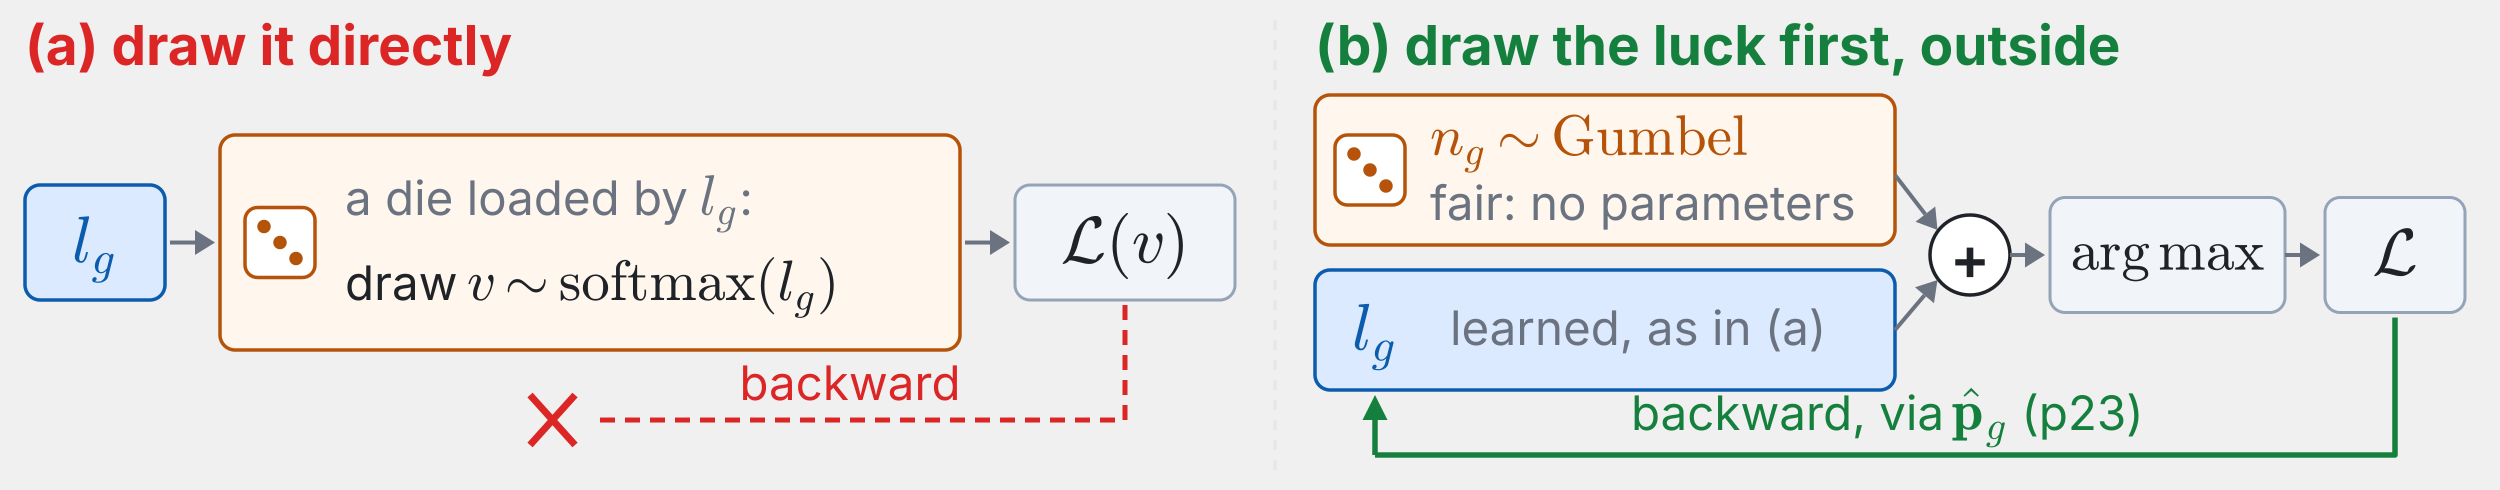
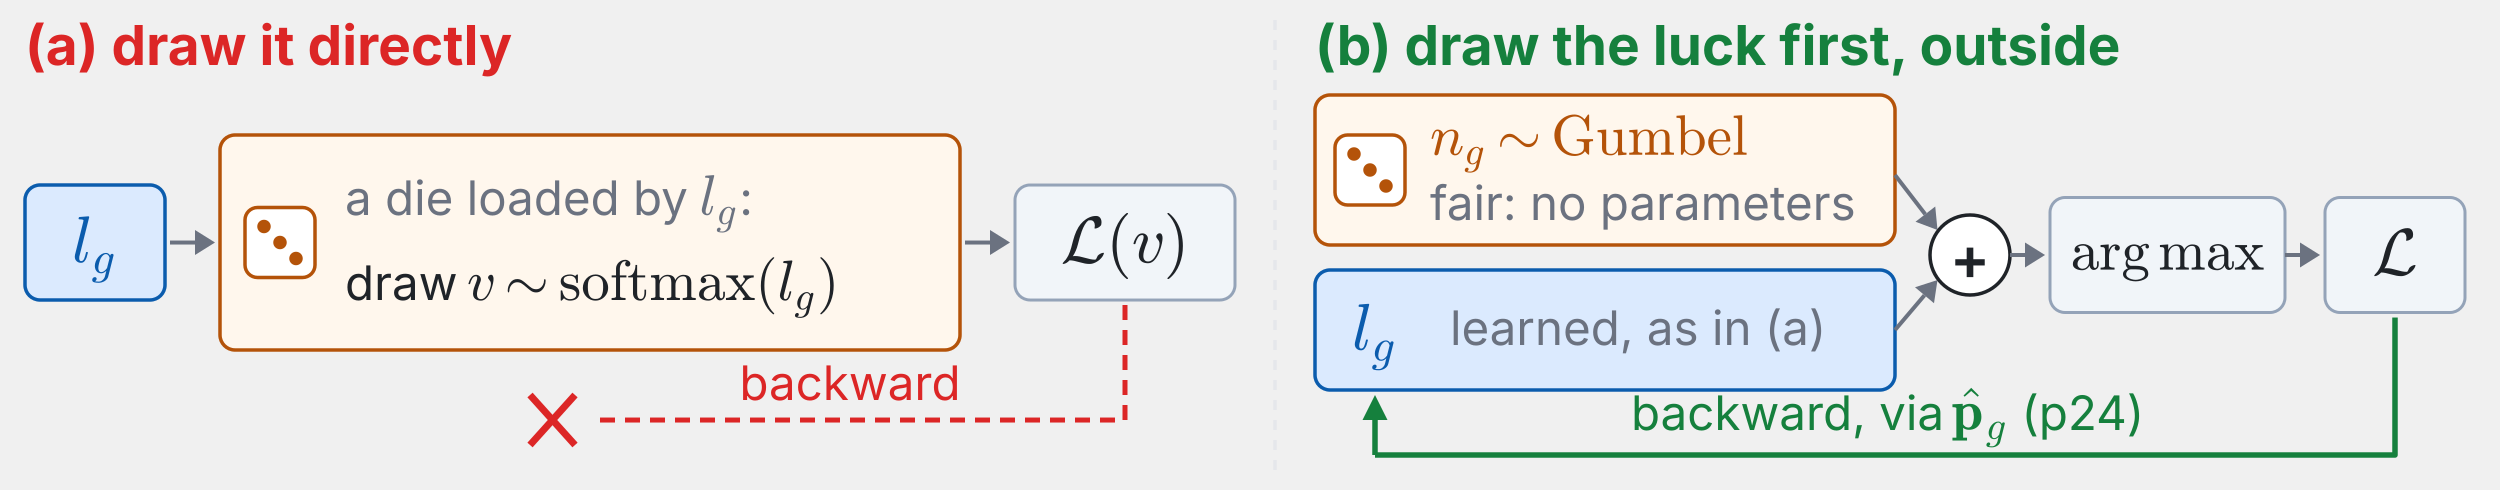
<svg xmlns="http://www.w3.org/2000/svg" xmlns:xlink="http://www.w3.org/1999/xlink" viewBox="0 0 1000 196" width="100%" role="img" font-family="system-ui,-apple-system,Segoe UI,sans-serif">
  <g class="fragment" data-fragment-index="0">
    <text x="10.0" y="26.0" font-size="22" font-weight="700" fill="#dc2626" text-anchor="start" dominant-baseline="auto">(a) draw it directly</text>
    <rect x="10.0" y="74.0" width="56.0" height="46.0" rx="6" fill="#dbeafe" stroke="#0b5cad" stroke-width="1.4" />
    <svg x="28.76" y="86.52" width="18.48" height="26.928" viewBox="0 0 18.48 26.928">
      <defs>
        <style type="text/css">*{stroke-linejoin: round; stroke-linecap: butt}</style>
      </defs>
      <g id="w5t134-figure_1">
        <g id="w5t134-patch_1">
          <path d="M 0 26.928  L 18.48 26.928  L 18.48 0  L 0 0  L 0 26.928  z " style="fill: none" />
        </g>
        <g id="w5t134-text_1">
          <g style="fill: #0b5cad" transform="translate(0 18.48) scale(0.264 -0.264)">
            <defs>
              <path id="w5t134-Cmmi10-6c" d="M 281 519  Q 281 538 286 575  Q 291 613 295 648  Q 300 684 300 703  L 1094 3872  Q 1119 3981 1125 4044  Q 1125 4147 709 4147  Q 647 4147 647 4231  Q 650 4247 661 4287  Q 672 4328 689 4350  Q 706 4372 738 4372  L 1600 4441  Q 1678 4441 1678 4359  L 756 678  Q 709 575 709 372  Q 709 97 897 97  Q 1094 97 1192 342  Q 1291 588 1369 941  Q 1381 978 1422 978  L 1497 978  Q 1522 978 1539 958  Q 1556 938 1556 916  Q 1481 606 1420 426  Q 1359 247 1225 87  Q 1091 -72 884 -72  Q 628 -72 454 93  Q 281 259 281 519  z " transform="scale(0.015625)" />
              <path id="w5t134-Cmmi10-67" d="M 91 -916  Q 91 -759 198 -642  Q 306 -525 459 -525  Q 563 -525 633 -589  Q 703 -653 703 -756  Q 703 -872 637 -964  Q 572 -1056 469 -1094  Q 641 -1147 1006 -1147  Q 1300 -1147 1544 -920  Q 1788 -694 1863 -397  L 2047 353  Q 1700 0 1325 0  Q 1050 0 854 140  Q 659 281 556 515  Q 453 750 453 1013  Q 453 1306 573 1628  Q 694 1950 911 2225  Q 1128 2500 1409 2664  Q 1691 2828 2003 2828  Q 2191 2828 2341 2725  Q 2491 2622 2578 2450  Q 2641 2700 2853 2700  Q 2934 2700 2990 2651  Q 3047 2603 3047 2522  Q 3047 2503 3045 2493  Q 3044 2484 3041 2472  L 2309 -434  Q 2259 -634 2125 -800  Q 1991 -966 1809 -1077  Q 1628 -1188 1412 -1250  Q 1197 -1313 997 -1313  Q 631 -1313 361 -1242  Q 91 -1172 91 -916  z M 1338 166  Q 1747 166 2144 728  L 2497 2125  Q 2453 2347 2322 2505  Q 2191 2663 1991 2663  Q 1778 2663 1589 2489  Q 1400 2316 1275 2075  Q 1156 1844 1045 1411  Q 934 978 934 728  Q 934 509 1034 337  Q 1134 166 1338 166  z " transform="scale(0.015625)" />
            </defs>
            <use xlink:href="#w5t134-Cmmi10-6c" transform="translate(0 0.609375)" />
            <use xlink:href="#w5t134-Cmmi10-67" transform="translate(29.78516 -16.39688) scale(0.7)" />
          </g>
        </g>
      </g>
    </svg>
    <line x1="68.0" y1="97.0" x2="78.0" y2="97.0" stroke="#6b7280" stroke-width="1.6" />
    <polygon points="86.0,97.0 78.0,102.0 78.0,92.0" fill="#6b7280" />
    <rect x="88.0" y="54.0" width="296.0" height="86.0" rx="6" fill="#fff7ed" stroke="#b45309" stroke-width="1.4" />
    <rect x="98.0" y="83.0" width="28.0" height="28.0" rx="5" fill="#ffffff" stroke="#b45309" stroke-width="1.4" />
    <circle cx="105.6" cy="90.6" r="2.7" fill="#b45309" />
    <circle cx="112.0" cy="97.0" r="2.7" fill="#b45309" />
    <circle cx="118.4" cy="103.4" r="2.7" fill="#b45309" />
    <text x="138.0" y="86.0" font-size="19" font-weight="400" fill="#6b7280" text-anchor="start" dominant-baseline="auto" textLength="136.6" lengthAdjust="spacing">a die loaded by</text>
    <svg x="279.719" y="70.04" width="15.96" height="23.256" viewBox="0 0 15.96 23.256">
      <defs>
        <style type="text/css">*{stroke-linejoin: round; stroke-linecap: butt}</style>
      </defs>
      <g id="w5t135-figure_1">
        <g id="w5t135-patch_1">
          <path d="M 0 23.256  L 15.96 23.256  L 15.96 0  L 0 0  L 0 23.256  z " style="fill: none" />
        </g>
        <g id="w5t135-text_1">
          <g style="fill: #6b7280" transform="translate(0 15.96) scale(0.228 -0.228)">
            <defs>
              <path id="w5t135-Cmmi10-6c" d="M 281 519  Q 281 538 286 575  Q 291 613 295 648  Q 300 684 300 703  L 1094 3872  Q 1119 3981 1125 4044  Q 1125 4147 709 4147  Q 647 4147 647 4231  Q 650 4247 661 4287  Q 672 4328 689 4350  Q 706 4372 738 4372  L 1600 4441  Q 1678 4441 1678 4359  L 756 678  Q 709 575 709 372  Q 709 97 897 97  Q 1094 97 1192 342  Q 1291 588 1369 941  Q 1381 978 1422 978  L 1497 978  Q 1522 978 1539 958  Q 1556 938 1556 916  Q 1481 606 1420 426  Q 1359 247 1225 87  Q 1091 -72 884 -72  Q 628 -72 454 93  Q 281 259 281 519  z " transform="scale(0.015625)" />
              <path id="w5t135-Cmmi10-67" d="M 91 -916  Q 91 -759 198 -642  Q 306 -525 459 -525  Q 563 -525 633 -589  Q 703 -653 703 -756  Q 703 -872 637 -964  Q 572 -1056 469 -1094  Q 641 -1147 1006 -1147  Q 1300 -1147 1544 -920  Q 1788 -694 1863 -397  L 2047 353  Q 1700 0 1325 0  Q 1050 0 854 140  Q 659 281 556 515  Q 453 750 453 1013  Q 453 1306 573 1628  Q 694 1950 911 2225  Q 1128 2500 1409 2664  Q 1691 2828 2003 2828  Q 2191 2828 2341 2725  Q 2491 2622 2578 2450  Q 2641 2700 2853 2700  Q 2934 2700 2990 2651  Q 3047 2603 3047 2522  Q 3047 2503 3045 2493  Q 3044 2484 3041 2472  L 2309 -434  Q 2259 -634 2125 -800  Q 1991 -966 1809 -1077  Q 1628 -1188 1412 -1250  Q 1197 -1313 997 -1313  Q 631 -1313 361 -1242  Q 91 -1172 91 -916  z M 1338 166  Q 1747 166 2144 728  L 2497 2125  Q 2453 2347 2322 2505  Q 2191 2663 1991 2663  Q 1778 2663 1589 2489  Q 1400 2316 1275 2075  Q 1156 1844 1045 1411  Q 934 978 934 728  Q 934 509 1034 337  Q 1134 166 1338 166  z " transform="scale(0.015625)" />
            </defs>
            <use xlink:href="#w5t135-Cmmi10-6c" transform="translate(0 0.609375)" />
            <use xlink:href="#w5t135-Cmmi10-67" transform="translate(29.78516 -16.39688) scale(0.7)" />
          </g>
        </g>
      </g>
    </svg>
    <text x="295.7" y="86.0" font-size="19" font-weight="400" fill="#6b7280" text-anchor="start" dominant-baseline="auto" textLength="5.6" lengthAdjust="spacing">:</text>
    <text x="138.0" y="120.0" font-size="19" font-weight="400" fill="#1f2328" text-anchor="start" dominant-baseline="auto" textLength="43.6" lengthAdjust="spacing">draw</text>
    <svg x="186.773" y="102.9" width="149.112" height="24.396" viewBox="0 0 149.112 24.396">
      <defs>
        <style type="text/css">*{stroke-linejoin: round; stroke-linecap: butt}</style>
      </defs>
      <g id="w5t136-figure_1">
        <g id="w5t136-patch_1">
          <path d="M 0 24.396  L 149.112 24.396  L 149.112 0  L 0 0  L 0 24.396  z " style="fill: none" />
        </g>
        <g id="w5t136-text_1">
          <g style="fill: #1f2328" transform="translate(0 17.1) scale(0.228 -0.228)">
            <defs>
              <path id="w5t136-Cmmi10-76" d="M 684 722  Q 684 866 718 1037  Q 753 1209 787 1320  Q 822 1431 944 1753  Q 1066 2075 1069 2088  Q 1153 2322 1153 2472  Q 1153 2663 1013 2663  Q 759 2663 595 2402  Q 431 2141 353 1819  Q 341 1778 300 1778  L 225 1778  Q 172 1778 172 1838  L 172 1856  Q 275 2238 487 2533  Q 700 2828 1025 2828  Q 1253 2828 1411 2678  Q 1569 2528 1569 2297  Q 1569 2178 1516 2047  Q 1391 1722 1319 1526  Q 1247 1331 1186 1089  Q 1125 847 1125 641  Q 1125 400 1236 248  Q 1347 97 1581 97  Q 2025 97 2381 781  Q 2494 1003 2594 1303  Q 2694 1603 2694 1791  Q 2694 1984 2631 2092  Q 2569 2200 2469 2317  Q 2369 2434 2369 2503  Q 2369 2628 2472 2731  Q 2575 2834 2700 2834  Q 2853 2834 2920 2693  Q 2988 2553 2988 2375  Q 2988 2163 2927 1869  Q 2866 1575 2758 1259  Q 2650 944 2559 763  Q 2138 -72 1575 -72  Q 1172 -72 928 129  Q 684 331 684 722  z " transform="scale(0.015625)" />
              <path id="w5t136-Cmsy10-bb" d="M 447 850  Q 378 850 359 1013  L 359 1050  Q 359 1544 654 1947  Q 950 2350 1422 2350  Q 1716 2350 1955 2204  Q 2194 2059 2516 1768  Q 2838 1478 3055 1343  Q 3272 1209 3553 1209  Q 3806 1209 4006 1346  Q 4206 1484 4320 1712  Q 4434 1941 4434 2188  Q 4453 2350 4525 2350  Q 4597 2350 4616 2188  L 4616 2150  Q 4616 1841 4486 1537  Q 4356 1234 4115 1042  Q 3875 850 3553 850  Q 3259 850 3031 989  Q 2803 1128 2481 1417  Q 2159 1706 1931 1848  Q 1703 1991 1422 1991  Q 1172 1991 969 1853  Q 766 1716 652 1487  Q 538 1259 538 1013  Q 519 850 447 850  z " transform="scale(0.015625)" />
              <path id="w5t136-Cmr10-73" d="M 213 -19  L 213 1025  Q 213 1075 269 1075  L 347 1075  Q 384 1075 397 1025  Q 575 97 1259 97  Q 1563 97 1767 234  Q 1972 372 1972 659  Q 1972 866 1812 1011  Q 1653 1156 1434 1209  L 1006 1294  Q 791 1341 614 1437  Q 438 1534 325 1695  Q 213 1856 213 2069  Q 213 2350 361 2529  Q 509 2709 746 2789  Q 984 2869 1259 2869  Q 1588 2869 1831 2694  L 2016 2853  Q 2016 2869 2047 2869  L 2094 2869  Q 2113 2869 2128 2851  Q 2144 2834 2144 2816  L 2144 1978  Q 2144 1919 2094 1919  L 2016 1919  Q 1959 1919 1959 1978  Q 1959 2313 1773 2516  Q 1588 2719 1253 2719  Q 966 2719 755 2612  Q 544 2506 544 2247  Q 544 2069 695 1955  Q 847 1841 1050 1791  L 1484 1709  Q 1703 1659 1892 1540  Q 2081 1422 2192 1240  Q 2303 1059 2303 831  Q 2303 600 2223 429  Q 2144 259 2001 146  Q 1859 34 1665 -19  Q 1472 -72 1259 -72  Q 859 -72 575 197  L 341 -56  Q 341 -72 306 -72  L 269 -72  Q 213 -72 213 -19  z " transform="scale(0.015625)" />
              <path id="w5t136-Cmr10-6f" d="M 1600 -72  Q 1216 -72 887 123  Q 559 319 368 647  Q 178 975 178 1363  Q 178 1656 283 1928  Q 388 2200 583 2414  Q 778 2628 1037 2748  Q 1297 2869 1600 2869  Q 1994 2869 2317 2661  Q 2641 2453 2828 2104  Q 3016 1756 3016 1363  Q 3016 978 2825 648  Q 2634 319 2307 123  Q 1981 -72 1600 -72  z M 1600 116  Q 2113 116 2284 487  Q 2456 859 2456 1434  Q 2456 1756 2422 1967  Q 2388 2178 2272 2350  Q 2200 2456 2089 2536  Q 1978 2616 1854 2658  Q 1731 2700 1600 2700  Q 1400 2700 1220 2609  Q 1041 2519 922 2350  Q 803 2169 770 1951  Q 738 1734 738 1434  Q 738 1075 800 789  Q 863 503 1052 309  Q 1241 116 1600 116  z " transform="scale(0.015625)" />
              <path id="w5t136-Cmr10-66" d="M 206 0  L 206 225  Q 422 225 562 259  Q 703 294 703 428  L 703 2534  L 213 2534  L 213 2759  L 703 2759  L 703 3525  Q 703 3731 789 3911  Q 875 4091 1020 4225  Q 1166 4359 1355 4436  Q 1544 4513 1747 4513  Q 1963 4513 2136 4384  Q 2309 4256 2309 4044  Q 2309 3922 2226 3839  Q 2144 3756 2022 3756  Q 1900 3756 1814 3839  Q 1728 3922 1728 4044  Q 1728 4244 1900 4313  Q 1797 4347 1716 4347  Q 1528 4347 1395 4214  Q 1263 4081 1197 3890  Q 1131 3700 1131 3513  L 1131 2759  L 1869 2759  L 1869 2534  L 1153 2534  L 1153 428  Q 1153 297 1340 261  Q 1528 225 1772 225  L 1772 0  L 206 0  z " transform="scale(0.015625)" />
              <path id="w5t136-Cmr10-74" d="M 653 769  L 653 2534  L 122 2534  L 122 2700  Q 541 2700 737 3090  Q 934 3481 934 3938  L 1119 3938  L 1119 2759  L 2022 2759  L 2022 2534  L 1119 2534  L 1119 781  Q 1119 516 1208 316  Q 1297 116 1528 116  Q 1747 116 1844 327  Q 1941 538 1941 781  L 1941 1159  L 2125 1159  L 2125 769  Q 2125 569 2051 373  Q 1978 178 1834 53  Q 1691 -72 1484 -72  Q 1100 -72 876 158  Q 653 388 653 769  z " transform="scale(0.015625)" />
              <path id="w5t136-Cmr10-6d" d="M 191 0  L 191 225  Q 409 225 550 259  Q 691 294 691 428  L 691 2175  Q 691 2347 639 2423  Q 588 2500 491 2517  Q 394 2534 191 2534  L 191 2759  L 1119 2828  L 1119 2203  Q 1247 2478 1498 2653  Q 1750 2828 2047 2828  Q 2784 2828 2913 2228  Q 3041 2497 3287 2662  Q 3534 2828 3828 2828  Q 4119 2828 4317 2734  Q 4516 2641 4616 2448  Q 4716 2256 4716 1966  L 4716 428  Q 4716 294 4858 259  Q 5000 225 5216 225  L 5216 0  L 3750 0  L 3750 225  Q 3969 225 4109 259  Q 4250 294 4250 428  L 4250 1947  Q 4250 2269 4159 2466  Q 4069 2663 3788 2663  Q 3419 2663 3178 2366  Q 2938 2069 2938 1691  L 2938 428  Q 2938 294 3078 259  Q 3219 225 3438 225  L 3438 0  L 1972 0  L 1972 225  Q 2191 225 2331 259  Q 2472 294 2472 428  L 2472 1947  Q 2472 2259 2381 2461  Q 2291 2663 2009 2663  Q 1638 2663 1398 2366  Q 1159 2069 1159 1691  L 1159 428  Q 1159 294 1300 259  Q 1441 225 1656 225  L 1656 0  L 191 0  z " transform="scale(0.015625)" />
              <path id="w5t136-Cmr10-61" d="M 256 628  Q 256 1009 556 1248  Q 856 1488 1276 1586  Q 1697 1684 2075 1684  L 2075 1947  Q 2075 2131 1994 2304  Q 1913 2478 1759 2589  Q 1606 2700 1422 2700  Q 997 2700 775 2509  Q 897 2509 976 2417  Q 1056 2325 1056 2203  Q 1056 2075 965 1984  Q 875 1894 750 1894  Q 622 1894 531 1984  Q 441 2075 441 2203  Q 441 2541 747 2705  Q 1053 2869 1422 2869  Q 1681 2869 1943 2758  Q 2206 2647 2373 2440  Q 2541 2234 2541 1959  L 2541 519  Q 2541 394 2594 289  Q 2647 184 2759 184  Q 2866 184 2917 290  Q 2969 397 2969 519  L 2969 928  L 3156 928  L 3156 519  Q 3156 375 3081 245  Q 3006 116 2879 39  Q 2753 -38 2606 -38  Q 2419 -38 2283 107  Q 2147 253 2131 453  Q 2013 213 1781 70  Q 1550 -72 1288 -72  Q 1044 -72 808 0  Q 572 72 414 226  Q 256 381 256 628  z M 775 628  Q 775 403 940 250  Q 1106 97 1331 97  Q 1538 97 1706 200  Q 1875 303 1975 481  Q 2075 659 2075 856  L 2075 1522  Q 1784 1522 1479 1426  Q 1175 1331 975 1128  Q 775 925 775 628  z " transform="scale(0.015625)" />
              <path id="w5t136-Cmr10-78" d="M 78 0  L 78 225  Q 322 225 537 320  Q 753 416 903 603  L 1484 1344  L 728 2328  Q 616 2469 483 2501  Q 350 2534 109 2534  L 109 2759  L 1441 2759  L 1441 2534  Q 1356 2534 1282 2496  Q 1209 2459 1209 2388  Q 1209 2363 1228 2328  L 1741 1663  L 2125 2156  Q 2203 2250 2203 2344  Q 2203 2422 2151 2478  Q 2100 2534 2016 2534  L 2016 2759  L 3194 2759  L 3194 2534  Q 2947 2534 2730 2439  Q 2513 2344 2363 2156  L 1856 1509  L 2675 428  Q 2797 288 2928 256  Q 3059 225 3303 225  L 3303 0  L 1972 0  L 1972 225  Q 2050 225 2122 262  Q 2194 300 2194 372  Q 2194 400 2175 428  L 1600 1191  L 1141 603  Q 1069 522 1069 416  Q 1069 338 1122 281  Q 1175 225 1247 225  L 1247 0  L 78 0  z " transform="scale(0.015625)" />
              <path id="w5t136-Cmr10-28" d="M 1984 -1588  Q 1628 -1306 1370 -942  Q 1113 -578 948 -165  Q 784 247 703 697  Q 622 1147 622 1600  Q 622 2059 703 2509  Q 784 2959 951 3375  Q 1119 3791 1378 4153  Q 1638 4516 1984 4788  Q 1984 4800 2016 4800  L 2075 4800  Q 2094 4800 2109 4783  Q 2125 4766 2125 4744  Q 2125 4716 2113 4703  Q 1800 4397 1592 4047  Q 1384 3697 1257 3301  Q 1131 2906 1075 2482  Q 1019 2059 1019 1600  Q 1019 -434 2106 -1491  Q 2125 -1509 2125 -1544  Q 2125 -1559 2108 -1579  Q 2091 -1600 2075 -1600  L 2016 -1600  Q 1984 -1600 1984 -1588  z " transform="scale(0.015625)" />
              <path id="w5t136-Cmmi10-6c" d="M 281 519  Q 281 538 286 575  Q 291 613 295 648  Q 300 684 300 703  L 1094 3872  Q 1119 3981 1125 4044  Q 1125 4147 709 4147  Q 647 4147 647 4231  Q 650 4247 661 4287  Q 672 4328 689 4350  Q 706 4372 738 4372  L 1600 4441  Q 1678 4441 1678 4359  L 756 678  Q 709 575 709 372  Q 709 97 897 97  Q 1094 97 1192 342  Q 1291 588 1369 941  Q 1381 978 1422 978  L 1497 978  Q 1522 978 1539 958  Q 1556 938 1556 916  Q 1481 606 1420 426  Q 1359 247 1225 87  Q 1091 -72 884 -72  Q 628 -72 454 93  Q 281 259 281 519  z " transform="scale(0.015625)" />
              <path id="w5t136-Cmmi10-67" d="M 91 -916  Q 91 -759 198 -642  Q 306 -525 459 -525  Q 563 -525 633 -589  Q 703 -653 703 -756  Q 703 -872 637 -964  Q 572 -1056 469 -1094  Q 641 -1147 1006 -1147  Q 1300 -1147 1544 -920  Q 1788 -694 1863 -397  L 2047 353  Q 1700 0 1325 0  Q 1050 0 854 140  Q 659 281 556 515  Q 453 750 453 1013  Q 453 1306 573 1628  Q 694 1950 911 2225  Q 1128 2500 1409 2664  Q 1691 2828 2003 2828  Q 2191 2828 2341 2725  Q 2491 2622 2578 2450  Q 2641 2700 2853 2700  Q 2934 2700 2990 2651  Q 3047 2603 3047 2522  Q 3047 2503 3045 2493  Q 3044 2484 3041 2472  L 2309 -434  Q 2259 -634 2125 -800  Q 1991 -966 1809 -1077  Q 1628 -1188 1412 -1250  Q 1197 -1313 997 -1313  Q 631 -1313 361 -1242  Q 91 -1172 91 -916  z M 1338 166  Q 1747 166 2144 728  L 2497 2125  Q 2453 2347 2322 2505  Q 2191 2663 1991 2663  Q 1778 2663 1589 2489  Q 1400 2316 1275 2075  Q 1156 1844 1045 1411  Q 934 978 934 728  Q 934 509 1034 337  Q 1134 166 1338 166  z " transform="scale(0.015625)" />
              <path id="w5t136-Cmr10-29" d="M 416 -1600  Q 359 -1600 359 -1544  Q 359 -1516 372 -1503  Q 1466 -434 1466 1600  Q 1466 3634 384 4691  Q 359 4706 359 4744  Q 359 4766 376 4783  Q 394 4800 416 4800  L 475 4800  Q 494 4800 506 4788  Q 966 4425 1272 3906  Q 1578 3388 1720 2800  Q 1863 2213 1863 1600  Q 1863 1147 1786 708  Q 1709 269 1542 -157  Q 1375 -584 1119 -945  Q 863 -1306 506 -1588  Q 494 -1600 475 -1600  L 416 -1600  z " transform="scale(0.015625)" />
            </defs>
            <use xlink:href="#w5t136-Cmmi10-76" />
            <use xlink:href="#w5t136-Cmsy10-bb" transform="translate(65.94727 0)" />
            <use xlink:href="#w5t136-Cmr10-73" transform="translate(161.1914 0)" />
            <use xlink:href="#w5t136-Cmr10-6f" transform="translate(200.5957 0)" />
            <use xlink:href="#w5t136-Cmr10-66" transform="translate(250.5957 0)" />
            <use xlink:href="#w5t136-Cmr10-74" transform="translate(281.1133 0)" />
            <use xlink:href="#w5t136-Cmr10-6d" transform="translate(319.9316 0)" />
            <use xlink:href="#w5t136-Cmr10-61" transform="translate(403.2324 0)" />
            <use xlink:href="#w5t136-Cmr10-78" transform="translate(453.2324 0)" />
            <use xlink:href="#w5t136-Cmr10-28" transform="translate(505.918 0)" />
            <use xlink:href="#w5t136-Cmmi10-6c" transform="translate(544.7363 0)" />
            <use xlink:href="#w5t136-Cmmi10-67" transform="translate(574.5215 -17.00625) scale(0.7)" />
            <use xlink:href="#w5t136-Cmr10-29" transform="translate(614.2924 0)" />
          </g>
        </g>
      </g>
    </svg>
    <line x1="386.0" y1="97.0" x2="396.0" y2="97.0" stroke="#6b7280" stroke-width="1.6" />
    <polygon points="404.0,97.0 396.0,102.0 396.0,92.0" fill="#6b7280" />
    <rect x="406.0" y="74.0" width="88.0" height="46.0" rx="6" fill="#f1f5f9" stroke="#94a3b8" stroke-width="1.2" />
    <svg x="424.26" y="85.2" width="51.48" height="26.4" viewBox="0 0 51.48 26.4">
      <defs>
        <style type="text/css">*{stroke-linejoin: round; stroke-linecap: butt}</style>
      </defs>
      <g id="w5t137-figure_1">
        <g id="w5t137-patch_1">
          <path d="M 0 26.4  L 51.48 26.4  L 51.48 0  L 0 0  L 0 26.4  z " style="fill: none" />
        </g>
        <g id="w5t137-text_1">
          <g style="fill: #1f2328" transform="translate(0 19.8) scale(0.264 -0.264)">
            <defs>
              <path id="w5t137-Cmsy10-4c" d="M 238 -141  Q 197 -141 197 -97  Q 197 -72 219 -38  Q 266 38 359 130  Q 453 222 494 275  Q 656 509 750 691  Q 913 1028 1031 1466  Q 1206 2163 1348 2597  Q 1491 3031 1722 3419  Q 1903 3719 2168 3967  Q 2434 4216 2757 4364  Q 3081 4513 3419 4513  L 3456 4513  Q 3622 4513 3734 4430  Q 3847 4347 3905 4208  Q 3963 4069 3963 3909  Q 3963 3666 3884 3572  Q 3663 3331 3359 3291  L 3322 3291  Q 3284 3291 3284 3334  Q 3284 3341 3300 3431  Q 3316 3522 3316 3584  Q 3316 3791 3212 3944  Q 3109 4097 2906 4097  Q 2669 4097 2669 4056  Q 2494 3934 2333 3651  Q 2172 3369 2051 3039  Q 1931 2709 1837 2376  Q 1744 2044 1672 1753  Q 1594 1438 1470 1148  Q 1347 859 1178 603  Q 1253 628 1363 628  L 1403 628  Q 1625 628 1847 583  Q 2069 538 2378 450  Q 2688 363 2894 320  Q 3100 278 3328 275  Q 3397 275 3440 337  Q 3484 400 3526 511  Q 3569 622 3597 659  Q 3694 766 3834 844  Q 3975 922 4116 941  L 4153 941  Q 4172 941 4184 928  Q 4197 916 4197 897  Q 4197 897 4191 878  Q 4128 628 3897 386  Q 3666 144 3370 1  Q 3075 -141 2828 -141  L 2791 -141  Q 2569 -141 2356 -100  Q 2144 -59 1834 28  Q 1525 116 1304 162  Q 1084 209 863 213  Q 578 -100 275 -141  L 238 -141  z " transform="scale(0.015625)" />
              <path id="w5t137-Cmr10-28" d="M 1984 -1588  Q 1628 -1306 1370 -942  Q 1113 -578 948 -165  Q 784 247 703 697  Q 622 1147 622 1600  Q 622 2059 703 2509  Q 784 2959 951 3375  Q 1119 3791 1378 4153  Q 1638 4516 1984 4788  Q 1984 4800 2016 4800  L 2075 4800  Q 2094 4800 2109 4783  Q 2125 4766 2125 4744  Q 2125 4716 2113 4703  Q 1800 4397 1592 4047  Q 1384 3697 1257 3301  Q 1131 2906 1075 2482  Q 1019 2059 1019 1600  Q 1019 -434 2106 -1491  Q 2125 -1509 2125 -1544  Q 2125 -1559 2108 -1579  Q 2091 -1600 2075 -1600  L 2016 -1600  Q 1984 -1600 1984 -1588  z " transform="scale(0.015625)" />
              <path id="w5t137-Cmmi10-76" d="M 684 722  Q 684 866 718 1037  Q 753 1209 787 1320  Q 822 1431 944 1753  Q 1066 2075 1069 2088  Q 1153 2322 1153 2472  Q 1153 2663 1013 2663  Q 759 2663 595 2402  Q 431 2141 353 1819  Q 341 1778 300 1778  L 225 1778  Q 172 1778 172 1838  L 172 1856  Q 275 2238 487 2533  Q 700 2828 1025 2828  Q 1253 2828 1411 2678  Q 1569 2528 1569 2297  Q 1569 2178 1516 2047  Q 1391 1722 1319 1526  Q 1247 1331 1186 1089  Q 1125 847 1125 641  Q 1125 400 1236 248  Q 1347 97 1581 97  Q 2025 97 2381 781  Q 2494 1003 2594 1303  Q 2694 1603 2694 1791  Q 2694 1984 2631 2092  Q 2569 2200 2469 2317  Q 2369 2434 2369 2503  Q 2369 2628 2472 2731  Q 2575 2834 2700 2834  Q 2853 2834 2920 2693  Q 2988 2553 2988 2375  Q 2988 2163 2927 1869  Q 2866 1575 2758 1259  Q 2650 944 2559 763  Q 2138 -72 1575 -72  Q 1172 -72 928 129  Q 684 331 684 722  z " transform="scale(0.015625)" />
              <path id="w5t137-Cmr10-29" d="M 416 -1600  Q 359 -1600 359 -1544  Q 359 -1516 372 -1503  Q 1466 -434 1466 1600  Q 1466 3634 384 4691  Q 359 4706 359 4744  Q 359 4766 376 4783  Q 394 4800 416 4800  L 475 4800  Q 494 4800 506 4788  Q 966 4425 1272 3906  Q 1578 3388 1720 2800  Q 1863 2213 1863 1600  Q 1863 1147 1786 708  Q 1709 269 1542 -157  Q 1375 -584 1119 -945  Q 863 -1306 506 -1588  Q 494 -1600 475 -1600  L 416 -1600  z " transform="scale(0.015625)" />
            </defs>
            <use xlink:href="#w5t137-Cmsy10-4c" />
            <use xlink:href="#w5t137-Cmr10-28" transform="translate(68.89648 0)" />
            <use xlink:href="#w5t137-Cmmi10-76" transform="translate(107.7148 0)" />
            <use xlink:href="#w5t137-Cmr10-29" transform="translate(156.1035 0)" />
          </g>
        </g>
      </g>
    </svg>
    <polyline points="450.0,122.0 450.0,168.0 236.0,168.0" fill="none" stroke="#dc2626" stroke-width="2.0" stroke-linejoin="round" stroke-dasharray="6 4" />
    <line x1="212.0" y1="158.0" x2="230.0" y2="178.0" stroke="#dc2626" stroke-width="2.8" />
    <line x1="230.0" y1="158.0" x2="212.0" y2="178.0" stroke="#dc2626" stroke-width="2.8" />
    <text x="340.0" y="160.0" font-size="19" font-weight="400" fill="#dc2626" text-anchor="middle" dominant-baseline="auto">backward</text>
  </g>
  <g class="fragment" data-fragment-index="2">
    <line x1="510.0" y1="8.0" x2="510.0" y2="190.0" stroke="#e5e7eb" stroke-width="1.4" stroke-dasharray="4 4" />
    <text x="526.0" y="26.0" font-size="22" font-weight="700" fill="#15803d" text-anchor="start" dominant-baseline="auto">(b) draw the luck first, outside</text>
    <rect x="526.0" y="38.0" width="232.0" height="60.0" rx="6" fill="#fff7ed" stroke="#b45309" stroke-width="1.4" />
    <rect x="534.0" y="54.0" width="28.0" height="28.0" rx="5" fill="#ffffff" stroke="#b45309" stroke-width="1.4" />
    <circle cx="541.6" cy="61.6" r="2.7" fill="#b45309" />
    <circle cx="548.0" cy="68.0" r="2.7" fill="#b45309" />
    <circle cx="554.4" cy="74.4" r="2.7" fill="#b45309" />
    <svg x="572" y="45.812" width="127.224" height="23.484" viewBox="0 0 127.224 23.484">
      <defs>
        <style type="text/css">*{stroke-linejoin: round; stroke-linecap: butt}</style>
      </defs>
      <g id="w5t138-figure_1">
        <g id="w5t138-patch_1">
          <path d="M 0 23.484  L 127.224 23.484  L 127.224 0  L 0 0  L 0 23.484  z " style="fill: none" />
        </g>
        <g id="w5t138-text_1">
          <g style="fill: #b45309" transform="translate(0 16.188) scale(0.228 -0.228)">
            <defs>
              <path id="w5t138-Cmmi10-6e" d="M 494 109  Q 494 147 500 166  L 978 2075  Q 1025 2253 1025 2388  Q 1025 2663 838 2663  Q 638 2663 541 2423  Q 444 2184 353 1819  Q 353 1800 334 1789  Q 316 1778 300 1778  L 225 1778  Q 203 1778 187 1801  Q 172 1825 172 1844  Q 241 2122 305 2315  Q 369 2509 505 2668  Q 641 2828 844 2828  Q 1084 2828 1268 2676  Q 1453 2525 1453 2291  Q 1644 2541 1900 2684  Q 2156 2828 2444 2828  Q 2672 2828 2837 2750  Q 3003 2672 3095 2514  Q 3188 2356 3188 2138  Q 3188 1875 3070 1503  Q 2953 1131 2778 672  Q 2688 463 2688 288  Q 2688 97 2834 97  Q 3084 97 3251 365  Q 3419 634 3488 941  Q 3500 978 3541 978  L 3616 978  Q 3641 978 3658 962  Q 3675 947 3675 922  Q 3675 916 3669 903  Q 3581 541 3364 234  Q 3147 -72 2822 -72  Q 2597 -72 2437 83  Q 2278 238 2278 459  Q 2278 578 2328 709  Q 2409 919 2514 1209  Q 2619 1500 2686 1765  Q 2753 2031 2753 2234  Q 2753 2413 2679 2538  Q 2606 2663 2431 2663  Q 2197 2663 2000 2559  Q 1803 2456 1656 2286  Q 1509 2116 1388 1881  L 953 141  Q 931 53 854 -9  Q 778 -72 684 -72  Q 606 -72 550 -22  Q 494 28 494 109  z " transform="scale(0.015625)" />
              <path id="w5t138-Cmmi10-67" d="M 91 -916  Q 91 -759 198 -642  Q 306 -525 459 -525  Q 563 -525 633 -589  Q 703 -653 703 -756  Q 703 -872 637 -964  Q 572 -1056 469 -1094  Q 641 -1147 1006 -1147  Q 1300 -1147 1544 -920  Q 1788 -694 1863 -397  L 2047 353  Q 1700 0 1325 0  Q 1050 0 854 140  Q 659 281 556 515  Q 453 750 453 1013  Q 453 1306 573 1628  Q 694 1950 911 2225  Q 1128 2500 1409 2664  Q 1691 2828 2003 2828  Q 2191 2828 2341 2725  Q 2491 2622 2578 2450  Q 2641 2700 2853 2700  Q 2934 2700 2990 2651  Q 3047 2603 3047 2522  Q 3047 2503 3045 2493  Q 3044 2484 3041 2472  L 2309 -434  Q 2259 -634 2125 -800  Q 1991 -966 1809 -1077  Q 1628 -1188 1412 -1250  Q 1197 -1313 997 -1313  Q 631 -1313 361 -1242  Q 91 -1172 91 -916  z M 1338 166  Q 1747 166 2144 728  L 2497 2125  Q 2453 2347 2322 2505  Q 2191 2663 1991 2663  Q 1778 2663 1589 2489  Q 1400 2316 1275 2075  Q 1156 1844 1045 1411  Q 934 978 934 728  Q 934 509 1034 337  Q 1134 166 1338 166  z " transform="scale(0.015625)" />
              <path id="w5t138-Cmsy10-bb" d="M 447 850  Q 378 850 359 1013  L 359 1050  Q 359 1544 654 1947  Q 950 2350 1422 2350  Q 1716 2350 1955 2204  Q 2194 2059 2516 1768  Q 2838 1478 3055 1343  Q 3272 1209 3553 1209  Q 3806 1209 4006 1346  Q 4206 1484 4320 1712  Q 4434 1941 4434 2188  Q 4453 2350 4525 2350  Q 4597 2350 4616 2188  L 4616 2150  Q 4616 1841 4486 1537  Q 4356 1234 4115 1042  Q 3875 850 3553 850  Q 3259 850 3031 989  Q 2803 1128 2481 1417  Q 2159 1706 1931 1848  Q 1703 1991 1422 1991  Q 1172 1991 969 1853  Q 766 1716 652 1487  Q 538 1259 538 1013  Q 519 850 447 850  z " transform="scale(0.015625)" />
              <path id="w5t138-Cmr10-47" d="M 1472 684  Q 1703 403 2036 243  Q 2369 84 2731 84  Q 3088 84 3378 265  Q 3669 447 3669 781  L 3669 1319  Q 3669 1522 2869 1522  L 2869 1747  L 4703 1747  L 4703 1522  Q 4500 1522 4381 1487  Q 4263 1453 4263 1319  L 4263 56  Q 4263 34 4245 17  Q 4228 0 4206 0  Q 4147 0 4008 140  Q 3869 281 3788 391  Q 3631 122 3297 -9  Q 2963 -141 2597 -141  Q 1975 -141 1464 179  Q 953 500 656 1036  Q 359 1572 359 2188  Q 359 2641 531 3069  Q 703 3497 1011 3822  Q 1319 4147 1728 4330  Q 2138 4513 2597 4513  Q 2928 4513 3223 4370  Q 3519 4228 3750 3969  L 4122 4494  Q 4159 4513 4166 4513  L 4213 4513  Q 4231 4513 4247 4497  Q 4263 4481 4263 4459  L 4263 2731  Q 4263 2675 4213 2675  L 4097 2675  Q 4038 2675 4038 2731  Q 4038 2916 3964 3144  Q 3891 3372 3777 3576  Q 3663 3781 3513 3938  Q 3153 4288 2688 4288  Q 2331 4288 2006 4128  Q 1681 3969 1459 3688  Q 1225 3388 1134 3005  Q 1044 2622 1044 2188  Q 1044 1206 1472 684  z " transform="scale(0.015625)" />
              <path id="w5t138-Cmr10-75" d="M 691 763  L 691 2175  Q 691 2347 639 2423  Q 588 2500 491 2517  Q 394 2534 191 2534  L 191 2759  L 1159 2828  L 1159 763  Q 1159 513 1195 373  Q 1231 234 1348 165  Q 1466 97 1722 97  Q 2066 97 2269 384  Q 2472 672 2472 1038  L 2472 2175  Q 2472 2347 2419 2423  Q 2366 2500 2270 2517  Q 2175 2534 1972 2534  L 1972 2759  L 2938 2828  L 2938 581  Q 2938 413 2989 336  Q 3041 259 3137 242  Q 3234 225 3438 225  L 3438 0  L 2491 -72  L 2491 469  Q 2372 228 2159 78  Q 1947 -72 1691 -72  Q 1231 -72 961 123  Q 691 319 691 763  z " transform="scale(0.015625)" />
              <path id="w5t138-Cmr10-6d" d="M 191 0  L 191 225  Q 409 225 550 259  Q 691 294 691 428  L 691 2175  Q 691 2347 639 2423  Q 588 2500 491 2517  Q 394 2534 191 2534  L 191 2759  L 1119 2828  L 1119 2203  Q 1247 2478 1498 2653  Q 1750 2828 2047 2828  Q 2784 2828 2913 2228  Q 3041 2497 3287 2662  Q 3534 2828 3828 2828  Q 4119 2828 4317 2734  Q 4516 2641 4616 2448  Q 4716 2256 4716 1966  L 4716 428  Q 4716 294 4858 259  Q 5000 225 5216 225  L 5216 0  L 3750 0  L 3750 225  Q 3969 225 4109 259  Q 4250 294 4250 428  L 4250 1947  Q 4250 2269 4159 2466  Q 4069 2663 3788 2663  Q 3419 2663 3178 2366  Q 2938 2069 2938 1691  L 2938 428  Q 2938 294 3078 259  Q 3219 225 3438 225  L 3438 0  L 1972 0  L 1972 225  Q 2191 225 2331 259  Q 2472 294 2472 428  L 2472 1947  Q 2472 2259 2381 2461  Q 2291 2663 2009 2663  Q 1638 2663 1398 2366  Q 1159 2069 1159 1691  L 1159 428  Q 1159 294 1300 259  Q 1441 225 1656 225  L 1656 0  L 191 0  z " transform="scale(0.015625)" />
              <path id="w5t138-Cmr10-62" d="M 666 0  L 666 3788  Q 666 3959 614 4036  Q 563 4113 466 4130  Q 369 4147 166 4147  L 166 4372  L 1113 4441  L 1113 2438  Q 1219 2556 1361 2645  Q 1503 2734 1665 2781  Q 1828 2828 1997 2828  Q 2284 2828 2529 2712  Q 2775 2597 2956 2394  Q 3138 2191 3239 1927  Q 3341 1663 3341 1381  Q 3341 994 3152 659  Q 2963 325 2636 126  Q 2309 -72 1919 -72  Q 1675 -72 1447 53  Q 1219 178 1069 384  L 850 0  L 666 0  z M 1131 628  Q 1238 394 1438 245  Q 1638 97 1881 97  Q 2213 97 2417 287  Q 2622 478 2703 768  Q 2784 1059 2784 1381  Q 2784 1922 2644 2203  Q 2581 2328 2473 2434  Q 2366 2541 2233 2602  Q 2100 2663 1953 2663  Q 1697 2663 1478 2527  Q 1259 2391 1131 2163  L 1131 628  z " transform="scale(0.015625)" />
              <path id="w5t138-Cmr10-65" d="M 1594 -72  Q 1203 -72 876 133  Q 550 338 364 680  Q 178 1022 178 1403  Q 178 1778 348 2115  Q 519 2453 823 2661  Q 1128 2869 1503 2869  Q 1797 2869 2014 2770  Q 2231 2672 2372 2497  Q 2513 2322 2584 2084  Q 2656 1847 2656 1563  Q 2656 1478 2591 1478  L 738 1478  L 738 1409  Q 738 878 952 497  Q 1166 116 1650 116  Q 1847 116 2014 203  Q 2181 291 2304 447  Q 2428 603 2472 781  Q 2478 803 2495 820  Q 2513 838 2534 838  L 2591 838  Q 2656 838 2656 756  Q 2566 394 2266 161  Q 1966 -72 1594 -72  z M 744 1638  L 2203 1638  Q 2203 1878 2136 2125  Q 2069 2372 1912 2536  Q 1756 2700 1503 2700  Q 1141 2700 942 2361  Q 744 2022 744 1638  z " transform="scale(0.015625)" />
              <path id="w5t138-Cmr10-6c" d="M 197 0  L 197 225  Q 416 225 556 259  Q 697 294 697 428  L 697 3788  Q 697 3959 645 4036  Q 594 4113 497 4130  Q 400 4147 197 4147  L 197 4372  L 1147 4441  L 1147 428  Q 1147 294 1287 259  Q 1428 225 1644 225  L 1644 0  L 197 0  z " transform="scale(0.015625)" />
            </defs>
            <use xlink:href="#w5t138-Cmmi10-6e" transform="translate(0 0.484375)" />
            <use xlink:href="#w5t138-Cmmi10-67" transform="translate(60.00977 -16.52188) scale(0.7)" />
            <use xlink:href="#w5t138-Cmsy10-bb" transform="translate(117.3393 0.484375)" />
            <use xlink:href="#w5t138-Cmr10-47" transform="translate(212.5834 0.484375)" />
            <use xlink:href="#w5t138-Cmr10-75" transform="translate(291.0014 0.484375)" />
            <use xlink:href="#w5t138-Cmr10-6d" transform="translate(346.5189 0.484375)" />
            <use xlink:href="#w5t138-Cmr10-62" transform="translate(429.8197 0.484375)" />
            <use xlink:href="#w5t138-Cmr10-65" transform="translate(485.3373 0.484375)" />
            <use xlink:href="#w5t138-Cmr10-6c" transform="translate(529.7221 0.484375)" />
          </g>
        </g>
      </g>
    </svg>
    <text x="572.0" y="88.0" font-size="19" font-weight="400" fill="#6b7280" text-anchor="start" dominant-baseline="auto">fair: no parameters</text>
    <rect x="526.0" y="108.0" width="232.0" height="48.0" rx="6" fill="#dbeafe" stroke="#0b5cad" stroke-width="1.4" />
    <svg x="540.76" y="121.52" width="18.48" height="26.928" viewBox="0 0 18.48 26.928">
      <defs>
        <style type="text/css">*{stroke-linejoin: round; stroke-linecap: butt}</style>
      </defs>
      <g id="w5t139-figure_1">
        <g id="w5t139-patch_1">
          <path d="M 0 26.928  L 18.48 26.928  L 18.48 0  L 0 0  L 0 26.928  z " style="fill: none" />
        </g>
        <g id="w5t139-text_1">
          <g style="fill: #0b5cad" transform="translate(0 18.48) scale(0.264 -0.264)">
            <defs>
              <path id="w5t139-Cmmi10-6c" d="M 281 519  Q 281 538 286 575  Q 291 613 295 648  Q 300 684 300 703  L 1094 3872  Q 1119 3981 1125 4044  Q 1125 4147 709 4147  Q 647 4147 647 4231  Q 650 4247 661 4287  Q 672 4328 689 4350  Q 706 4372 738 4372  L 1600 4441  Q 1678 4441 1678 4359  L 756 678  Q 709 575 709 372  Q 709 97 897 97  Q 1094 97 1192 342  Q 1291 588 1369 941  Q 1381 978 1422 978  L 1497 978  Q 1522 978 1539 958  Q 1556 938 1556 916  Q 1481 606 1420 426  Q 1359 247 1225 87  Q 1091 -72 884 -72  Q 628 -72 454 93  Q 281 259 281 519  z " transform="scale(0.015625)" />
              <path id="w5t139-Cmmi10-67" d="M 91 -916  Q 91 -759 198 -642  Q 306 -525 459 -525  Q 563 -525 633 -589  Q 703 -653 703 -756  Q 703 -872 637 -964  Q 572 -1056 469 -1094  Q 641 -1147 1006 -1147  Q 1300 -1147 1544 -920  Q 1788 -694 1863 -397  L 2047 353  Q 1700 0 1325 0  Q 1050 0 854 140  Q 659 281 556 515  Q 453 750 453 1013  Q 453 1306 573 1628  Q 694 1950 911 2225  Q 1128 2500 1409 2664  Q 1691 2828 2003 2828  Q 2191 2828 2341 2725  Q 2491 2622 2578 2450  Q 2641 2700 2853 2700  Q 2934 2700 2990 2651  Q 3047 2603 3047 2522  Q 3047 2503 3045 2493  Q 3044 2484 3041 2472  L 2309 -434  Q 2259 -634 2125 -800  Q 1991 -966 1809 -1077  Q 1628 -1188 1412 -1250  Q 1197 -1313 997 -1313  Q 631 -1313 361 -1242  Q 91 -1172 91 -916  z M 1338 166  Q 1747 166 2144 728  L 2497 2125  Q 2453 2347 2322 2505  Q 2191 2663 1991 2663  Q 1778 2663 1589 2489  Q 1400 2316 1275 2075  Q 1156 1844 1045 1411  Q 934 978 934 728  Q 934 509 1034 337  Q 1134 166 1338 166  z " transform="scale(0.015625)" />
            </defs>
            <use xlink:href="#w5t139-Cmmi10-6c" transform="translate(0 0.609375)" />
            <use xlink:href="#w5t139-Cmmi10-67" transform="translate(29.78516 -16.39688) scale(0.7)" />
          </g>
        </g>
      </g>
    </svg>
    <text x="580.0" y="138.0" font-size="19" font-weight="400" fill="#6b7280" text-anchor="start" dominant-baseline="auto">learned, as in (a)</text>
    <line x1="758.0" y1="70.0" x2="770.1" y2="85.7" stroke="#6b7280" stroke-width="1.6" />
    <polygon points="775.0,92.0 766.2,88.7 774.1,82.6" fill="#6b7280" />
    <line x1="758.0" y1="132.0" x2="769.8" y2="118.1" stroke="#6b7280" stroke-width="1.6" />
    <polygon points="775.0,112.0 773.6,121.3 766.0,114.9" fill="#6b7280" />
    <circle cx="788.0" cy="102.0" r="16.0" fill="#ffffff" stroke="#1f2328" stroke-width="1.4" />
    <text x="788.0" y="103.0" font-size="24" font-weight="600" fill="#1f2328" text-anchor="middle" dominant-baseline="middle">+</text>
    <line x1="804.0" y1="102.0" x2="810.0" y2="102.0" stroke="#6b7280" stroke-width="1.6" />
    <polygon points="818.0,102.0 810.0,107.0 810.0,97.0" fill="#6b7280" />
    <rect x="820.0" y="79.0" width="94.0" height="46.0" rx="6" fill="#f1f5f9" stroke="#94a3b8" stroke-width="1.2" />
    <svg x="828.24" y="90.722" width="77.52" height="22.066" viewBox="0 0 77.52 22.066">
      <defs>
        <style type="text/css">*{stroke-linejoin: round; stroke-linecap: butt}</style>
      </defs>
      <g id="w5t140-figure_1">
        <g id="w5t140-patch_1">
          <path d="M 0 22.066  L 77.52 22.066  L 77.52 0  L 0 0  L 0 22.066  z " style="fill: none" />
        </g>
        <g id="w5t140-text_1">
          <g style="fill: #1f2328" transform="translate(0 17.27812) scale(0.228 -0.228)">
            <defs>
              <path id="w5t140-Cmr10-61" d="M 256 628  Q 256 1009 556 1248  Q 856 1488 1276 1586  Q 1697 1684 2075 1684  L 2075 1947  Q 2075 2131 1994 2304  Q 1913 2478 1759 2589  Q 1606 2700 1422 2700  Q 997 2700 775 2509  Q 897 2509 976 2417  Q 1056 2325 1056 2203  Q 1056 2075 965 1984  Q 875 1894 750 1894  Q 622 1894 531 1984  Q 441 2075 441 2203  Q 441 2541 747 2705  Q 1053 2869 1422 2869  Q 1681 2869 1943 2758  Q 2206 2647 2373 2440  Q 2541 2234 2541 1959  L 2541 519  Q 2541 394 2594 289  Q 2647 184 2759 184  Q 2866 184 2917 290  Q 2969 397 2969 519  L 2969 928  L 3156 928  L 3156 519  Q 3156 375 3081 245  Q 3006 116 2879 39  Q 2753 -38 2606 -38  Q 2419 -38 2283 107  Q 2147 253 2131 453  Q 2013 213 1781 70  Q 1550 -72 1288 -72  Q 1044 -72 808 0  Q 572 72 414 226  Q 256 381 256 628  z M 775 628  Q 775 403 940 250  Q 1106 97 1331 97  Q 1538 97 1706 200  Q 1875 303 1975 481  Q 2075 659 2075 856  L 2075 1522  Q 1784 1522 1479 1426  Q 1175 1331 975 1128  Q 775 925 775 628  z " transform="scale(0.015625)" />
              <path id="w5t140-Cmr10-72" d="M 166 0  L 166 225  Q 384 225 525 259  Q 666 294 666 428  L 666 2175  Q 666 2347 614 2423  Q 563 2500 466 2517  Q 369 2534 166 2534  L 166 2759  L 1081 2828  L 1081 2203  Q 1184 2481 1375 2654  Q 1566 2828 1838 2828  Q 2028 2828 2178 2715  Q 2328 2603 2328 2419  Q 2328 2303 2245 2217  Q 2163 2131 2041 2131  Q 1922 2131 1837 2215  Q 1753 2300 1753 2419  Q 1753 2591 1875 2663  L 1838 2663  Q 1578 2663 1414 2475  Q 1250 2288 1181 2009  Q 1113 1731 1113 1478  L 1113 428  Q 1113 225 1734 225  L 1734 0  L 166 0  z " transform="scale(0.015625)" />
              <path id="w5t140-Cmr10-67" d="M 178 -500  Q 178 -272 343 -101  Q 509 69 738 141  Q 609 238 542 384  Q 475 531 475 697  Q 475 997 666 1228  Q 372 1516 372 1888  Q 372 2088 458 2263  Q 544 2438 697 2566  Q 850 2694 1037 2761  Q 1225 2828 1422 2828  Q 1803 2828 2106 2606  Q 2238 2747 2417 2823  Q 2597 2900 2791 2900  Q 2928 2900 3015 2801  Q 3103 2703 3103 2566  Q 3103 2488 3043 2428  Q 2984 2369 2906 2369  Q 2825 2369 2765 2428  Q 2706 2488 2706 2566  Q 2706 2684 2784 2731  Q 2453 2731 2216 2503  Q 2331 2388 2401 2220  Q 2472 2053 2472 1888  Q 2472 1616 2322 1398  Q 2172 1181 1926 1061  Q 1681 941 1422 941  Q 1072 941 781 1131  Q 691 1006 691 850  Q 691 681 802 554  Q 913 428 1081 428  L 1606 428  Q 1988 428 2294 359  Q 2600 291 2808 84  Q 3016 -122 3016 -500  Q 3016 -781 2778 -967  Q 2541 -1153 2211 -1236  Q 1881 -1319 1600 -1319  Q 1316 -1319 984 -1236  Q 653 -1153 415 -967  Q 178 -781 178 -500  z M 538 -500  Q 538 -716 713 -861  Q 888 -1006 1134 -1076  Q 1381 -1147 1600 -1147  Q 1816 -1147 2062 -1076  Q 2309 -1006 2482 -861  Q 2656 -716 2656 -500  Q 2656 -166 2350 -67  Q 2044 31 1606 31  L 1081 31  Q 934 31 811 -39  Q 688 -109 613 -236  Q 538 -363 538 -500  z M 1422 1113  Q 1966 1113 1966 1888  Q 1966 2222 1850 2439  Q 1734 2656 1422 2656  Q 1109 2656 993 2439  Q 878 2222 878 1888  Q 878 1675 922 1503  Q 966 1331 1084 1222  Q 1203 1113 1422 1113  z " transform="scale(0.015625)" />
              <path id="w5t140-Cmr10-6d" d="M 191 0  L 191 225  Q 409 225 550 259  Q 691 294 691 428  L 691 2175  Q 691 2347 639 2423  Q 588 2500 491 2517  Q 394 2534 191 2534  L 191 2759  L 1119 2828  L 1119 2203  Q 1247 2478 1498 2653  Q 1750 2828 2047 2828  Q 2784 2828 2913 2228  Q 3041 2497 3287 2662  Q 3534 2828 3828 2828  Q 4119 2828 4317 2734  Q 4516 2641 4616 2448  Q 4716 2256 4716 1966  L 4716 428  Q 4716 294 4858 259  Q 5000 225 5216 225  L 5216 0  L 3750 0  L 3750 225  Q 3969 225 4109 259  Q 4250 294 4250 428  L 4250 1947  Q 4250 2269 4159 2466  Q 4069 2663 3788 2663  Q 3419 2663 3178 2366  Q 2938 2069 2938 1691  L 2938 428  Q 2938 294 3078 259  Q 3219 225 3438 225  L 3438 0  L 1972 0  L 1972 225  Q 2191 225 2331 259  Q 2472 294 2472 428  L 2472 1947  Q 2472 2259 2381 2461  Q 2291 2663 2009 2663  Q 1638 2663 1398 2366  Q 1159 2069 1159 1691  L 1159 428  Q 1159 294 1300 259  Q 1441 225 1656 225  L 1656 0  L 191 0  z " transform="scale(0.015625)" />
              <path id="w5t140-Cmr10-78" d="M 78 0  L 78 225  Q 322 225 537 320  Q 753 416 903 603  L 1484 1344  L 728 2328  Q 616 2469 483 2501  Q 350 2534 109 2534  L 109 2759  L 1441 2759  L 1441 2534  Q 1356 2534 1282 2496  Q 1209 2459 1209 2388  Q 1209 2363 1228 2328  L 1741 1663  L 2125 2156  Q 2203 2250 2203 2344  Q 2203 2422 2151 2478  Q 2100 2534 2016 2534  L 2016 2759  L 3194 2759  L 3194 2534  Q 2947 2534 2730 2439  Q 2513 2344 2363 2156  L 1856 1509  L 2675 428  Q 2797 288 2928 256  Q 3059 225 3303 225  L 3303 0  L 1972 0  L 1972 225  Q 2050 225 2122 262  Q 2194 300 2194 372  Q 2194 400 2175 428  L 1600 1191  L 1141 603  Q 1069 522 1069 416  Q 1069 338 1122 281  Q 1175 225 1247 225  L 1247 0  L 78 0  z " transform="scale(0.015625)" />
            </defs>
            <use xlink:href="#w5t140-Cmr10-61" transform="translate(0 0.6875)" />
            <use xlink:href="#w5t140-Cmr10-72" transform="translate(50 0.6875)" />
            <use xlink:href="#w5t140-Cmr10-67" transform="translate(89.11133 0.6875)" />
            <use xlink:href="#w5t140-Cmr10-6d" transform="translate(153.7438 0.6875)" />
            <use xlink:href="#w5t140-Cmr10-61" transform="translate(237.0446 0.6875)" />
            <use xlink:href="#w5t140-Cmr10-78" transform="translate(287.0446 0.6875)" />
          </g>
        </g>
      </g>
    </svg>
    <line x1="914.0" y1="102.0" x2="920.0" y2="102.0" stroke="#6b7280" stroke-width="1.6" />
    <polygon points="928.0,102.0 920.0,107.0 920.0,97.0" fill="#6b7280" />
    <rect x="930.0" y="79.0" width="56.0" height="46.0" rx="6" fill="#f1f5f9" stroke="#94a3b8" stroke-width="1.2" />
    <svg x="948.892" y="89.94" width="18.216" height="25.55" viewBox="0 0 18.216 25.55">
      <defs>
        <style type="text/css">*{stroke-linejoin: round; stroke-linecap: butt}</style>
      </defs>
      <g id="w5t141-figure_1">
        <g id="w5t141-patch_1">
          <path d="M 0 25.55  L 18.216 25.55  L 18.216 0  L 0 0  L 0 25.55  z " style="fill: none" />
        </g>
        <g id="w5t141-text_1">
          <g style="fill: #1f2328" transform="translate(0 20.05988) scale(0.264 -0.264)">
            <defs>
              <path id="w5t141-Cmsy10-4c" d="M 238 -141  Q 197 -141 197 -97  Q 197 -72 219 -38  Q 266 38 359 130  Q 453 222 494 275  Q 656 509 750 691  Q 913 1028 1031 1466  Q 1206 2163 1348 2597  Q 1491 3031 1722 3419  Q 1903 3719 2168 3967  Q 2434 4216 2757 4364  Q 3081 4513 3419 4513  L 3456 4513  Q 3622 4513 3734 4430  Q 3847 4347 3905 4208  Q 3963 4069 3963 3909  Q 3963 3666 3884 3572  Q 3663 3331 3359 3291  L 3322 3291  Q 3284 3291 3284 3334  Q 3284 3341 3300 3431  Q 3316 3522 3316 3584  Q 3316 3791 3212 3944  Q 3109 4097 2906 4097  Q 2669 4097 2669 4056  Q 2494 3934 2333 3651  Q 2172 3369 2051 3039  Q 1931 2709 1837 2376  Q 1744 2044 1672 1753  Q 1594 1438 1470 1148  Q 1347 859 1178 603  Q 1253 628 1363 628  L 1403 628  Q 1625 628 1847 583  Q 2069 538 2378 450  Q 2688 363 2894 320  Q 3100 278 3328 275  Q 3397 275 3440 337  Q 3484 400 3526 511  Q 3569 622 3597 659  Q 3694 766 3834 844  Q 3975 922 4116 941  L 4153 941  Q 4172 941 4184 928  Q 4197 916 4197 897  Q 4197 897 4191 878  Q 4128 628 3897 386  Q 3666 144 3370 1  Q 3075 -141 2828 -141  L 2791 -141  Q 2569 -141 2356 -100  Q 2144 -59 1834 28  Q 1525 116 1304 162  Q 1084 209 863 213  Q 578 -100 275 -141  L 238 -141  z " transform="scale(0.015625)" />
            </defs>
            <use xlink:href="#w5t141-Cmsy10-4c" transform="translate(0 0.484375)" />
          </g>
        </g>
      </g>
    </svg>
    <polyline points="958.0,127.0 958.0,182.0 550.0,182.0" fill="none" stroke="#15803d" stroke-width="2.2" stroke-linejoin="round" />
    <line x1="550.0" y1="182.0" x2="550.0" y2="168.0" stroke="#15803d" stroke-width="2.2" />
    <polygon points="550.0,158.0 555.0,168.0 545.0,168.0" fill="#15803d" />
    <text x="652.4" y="172.0" font-size="19" font-weight="400" fill="#15803d" text-anchor="start" dominant-baseline="auto" textLength="123.1" lengthAdjust="spacing">backward, via</text>
    <svg x="780.655" y="149.428" width="22.8" height="29.868" viewBox="0 -5.7 22.8 29.868">
      <defs>
        <style type="text/css">*{stroke-linejoin: round; stroke-linecap: butt}</style>
      </defs>
      <g id="w5t142-figure_1">
        <g id="w5t142-patch_1">
          <path d="M 0 24.168  L 22.8 24.168  L 22.8 0  L 0 0  L 0 24.168  z " style="fill: none" />
        </g>
        <g id="w5t142-text_1">
          <g style="fill: #15803d" transform="translate(0 16.872) scale(0.228 -0.228)">
            <defs>
              <path id="w5t142-Cmr10-5e" d="M 863 3444  L 738 3578  L 1600 4441  L 2456 3578  L 2328 3444  L 1600 4084  L 863 3444  z " transform="scale(0.015625)" />
              <path id="w5t142-Cmb10-70" d="M 91 -1241  L 91 -916  L 531 -916  L 531 2394  Q 531 2503 91 2503  L 91 2828  L 1247 2881  L 1247 2619  Q 1600 2881 2047 2881  Q 2366 2881 2608 2765  Q 2850 2650 3011 2453  Q 3172 2256 3256 1987  Q 3341 1719 3341 1422  Q 3341 1000 3170 667  Q 3000 334 2679 148  Q 2359 -38 1941 -38  Q 1566 -38 1288 184  L 1288 -916  L 1728 -916  L 1728 -1241  L 91 -1241  z M 1288 581  Q 1519 219 1881 219  Q 2219 219 2358 609  Q 2497 1000 2497 1422  Q 2497 1825 2376 2211  Q 2256 2597 1953 2597  Q 1763 2597 1588 2508  Q 1413 2419 1288 2259  L 1288 581  z " transform="scale(0.015625)" />
              <path id="w5t142-Cmmi10-67" d="M 91 -916  Q 91 -759 198 -642  Q 306 -525 459 -525  Q 563 -525 633 -589  Q 703 -653 703 -756  Q 703 -872 637 -964  Q 572 -1056 469 -1094  Q 641 -1147 1006 -1147  Q 1300 -1147 1544 -920  Q 1788 -694 1863 -397  L 2047 353  Q 1700 0 1325 0  Q 1050 0 854 140  Q 659 281 556 515  Q 453 750 453 1013  Q 453 1306 573 1628  Q 694 1950 911 2225  Q 1128 2500 1409 2664  Q 1691 2828 2003 2828  Q 2191 2828 2341 2725  Q 2491 2622 2578 2450  Q 2641 2700 2853 2700  Q 2934 2700 2990 2651  Q 3047 2603 3047 2522  Q 3047 2503 3045 2493  Q 3044 2484 3041 2472  L 2309 -434  Q 2259 -634 2125 -800  Q 1991 -966 1809 -1077  Q 1628 -1188 1412 -1250  Q 1197 -1313 997 -1313  Q 631 -1313 361 -1242  Q 91 -1172 91 -916  z M 1338 166  Q 1747 166 2144 728  L 2497 2125  Q 2453 2347 2322 2505  Q 2191 2663 1991 2663  Q 1778 2663 1589 2489  Q 1400 2316 1275 2075  Q 1156 1844 1045 1411  Q 934 978 934 728  Q 934 509 1034 337  Q 1134 166 1338 166  z " transform="scale(0.015625)" />
            </defs>
            <use xlink:href="#w5t142-Cmr10-5e" transform="translate(9.348145 4.609375)" />
            <use xlink:href="#w5t142-Cmb10-70" transform="translate(0 0.90625)" />
            <use xlink:href="#w5t142-Cmmi10-67" transform="translate(59.98172 -16.1) scale(0.7)" />
          </g>
        </g>
      </g>
    </svg>
-     <text x="808.6" y="172.0" font-size="19" font-weight="400" fill="#15803d" text-anchor="start" dominant-baseline="auto" textLength="47.0" lengthAdjust="spacing">(p23)</text>
+     <text x="808.6" y="172.0" font-size="19" font-weight="400" fill="#15803d" text-anchor="start" dominant-baseline="auto" textLength="47.0" lengthAdjust="spacing">(p24)</text>
  </g>
</svg>
